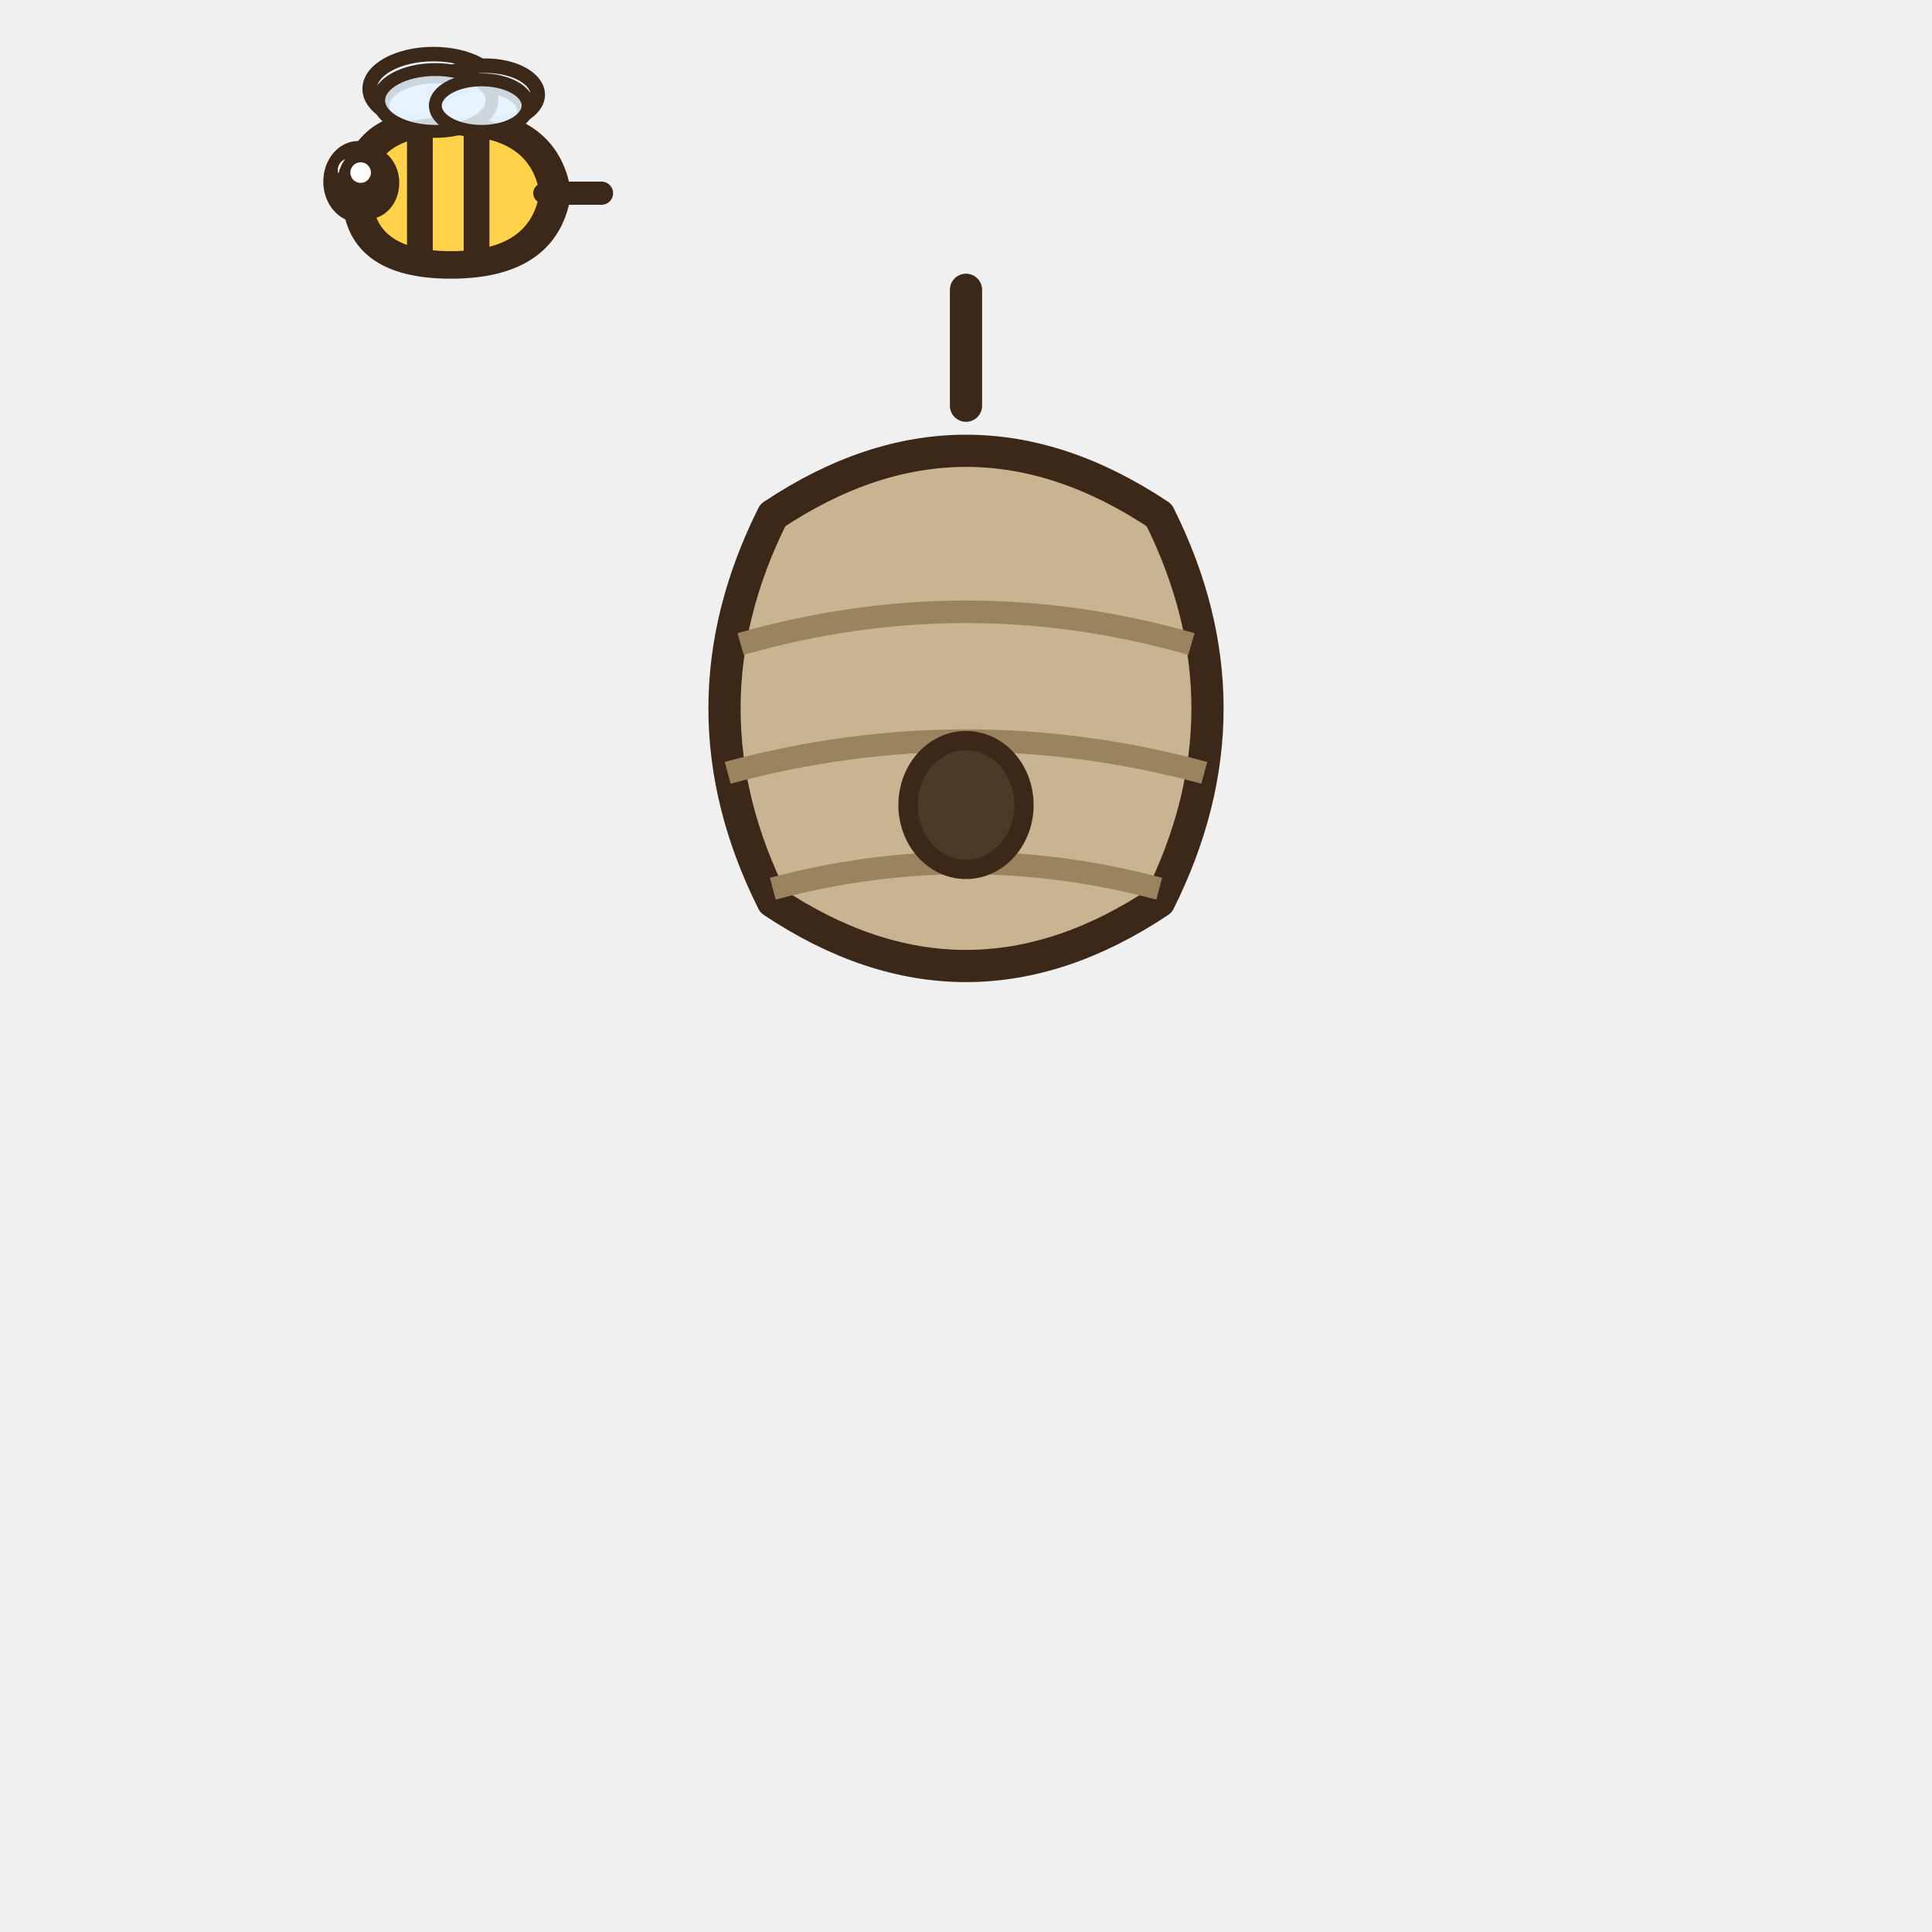
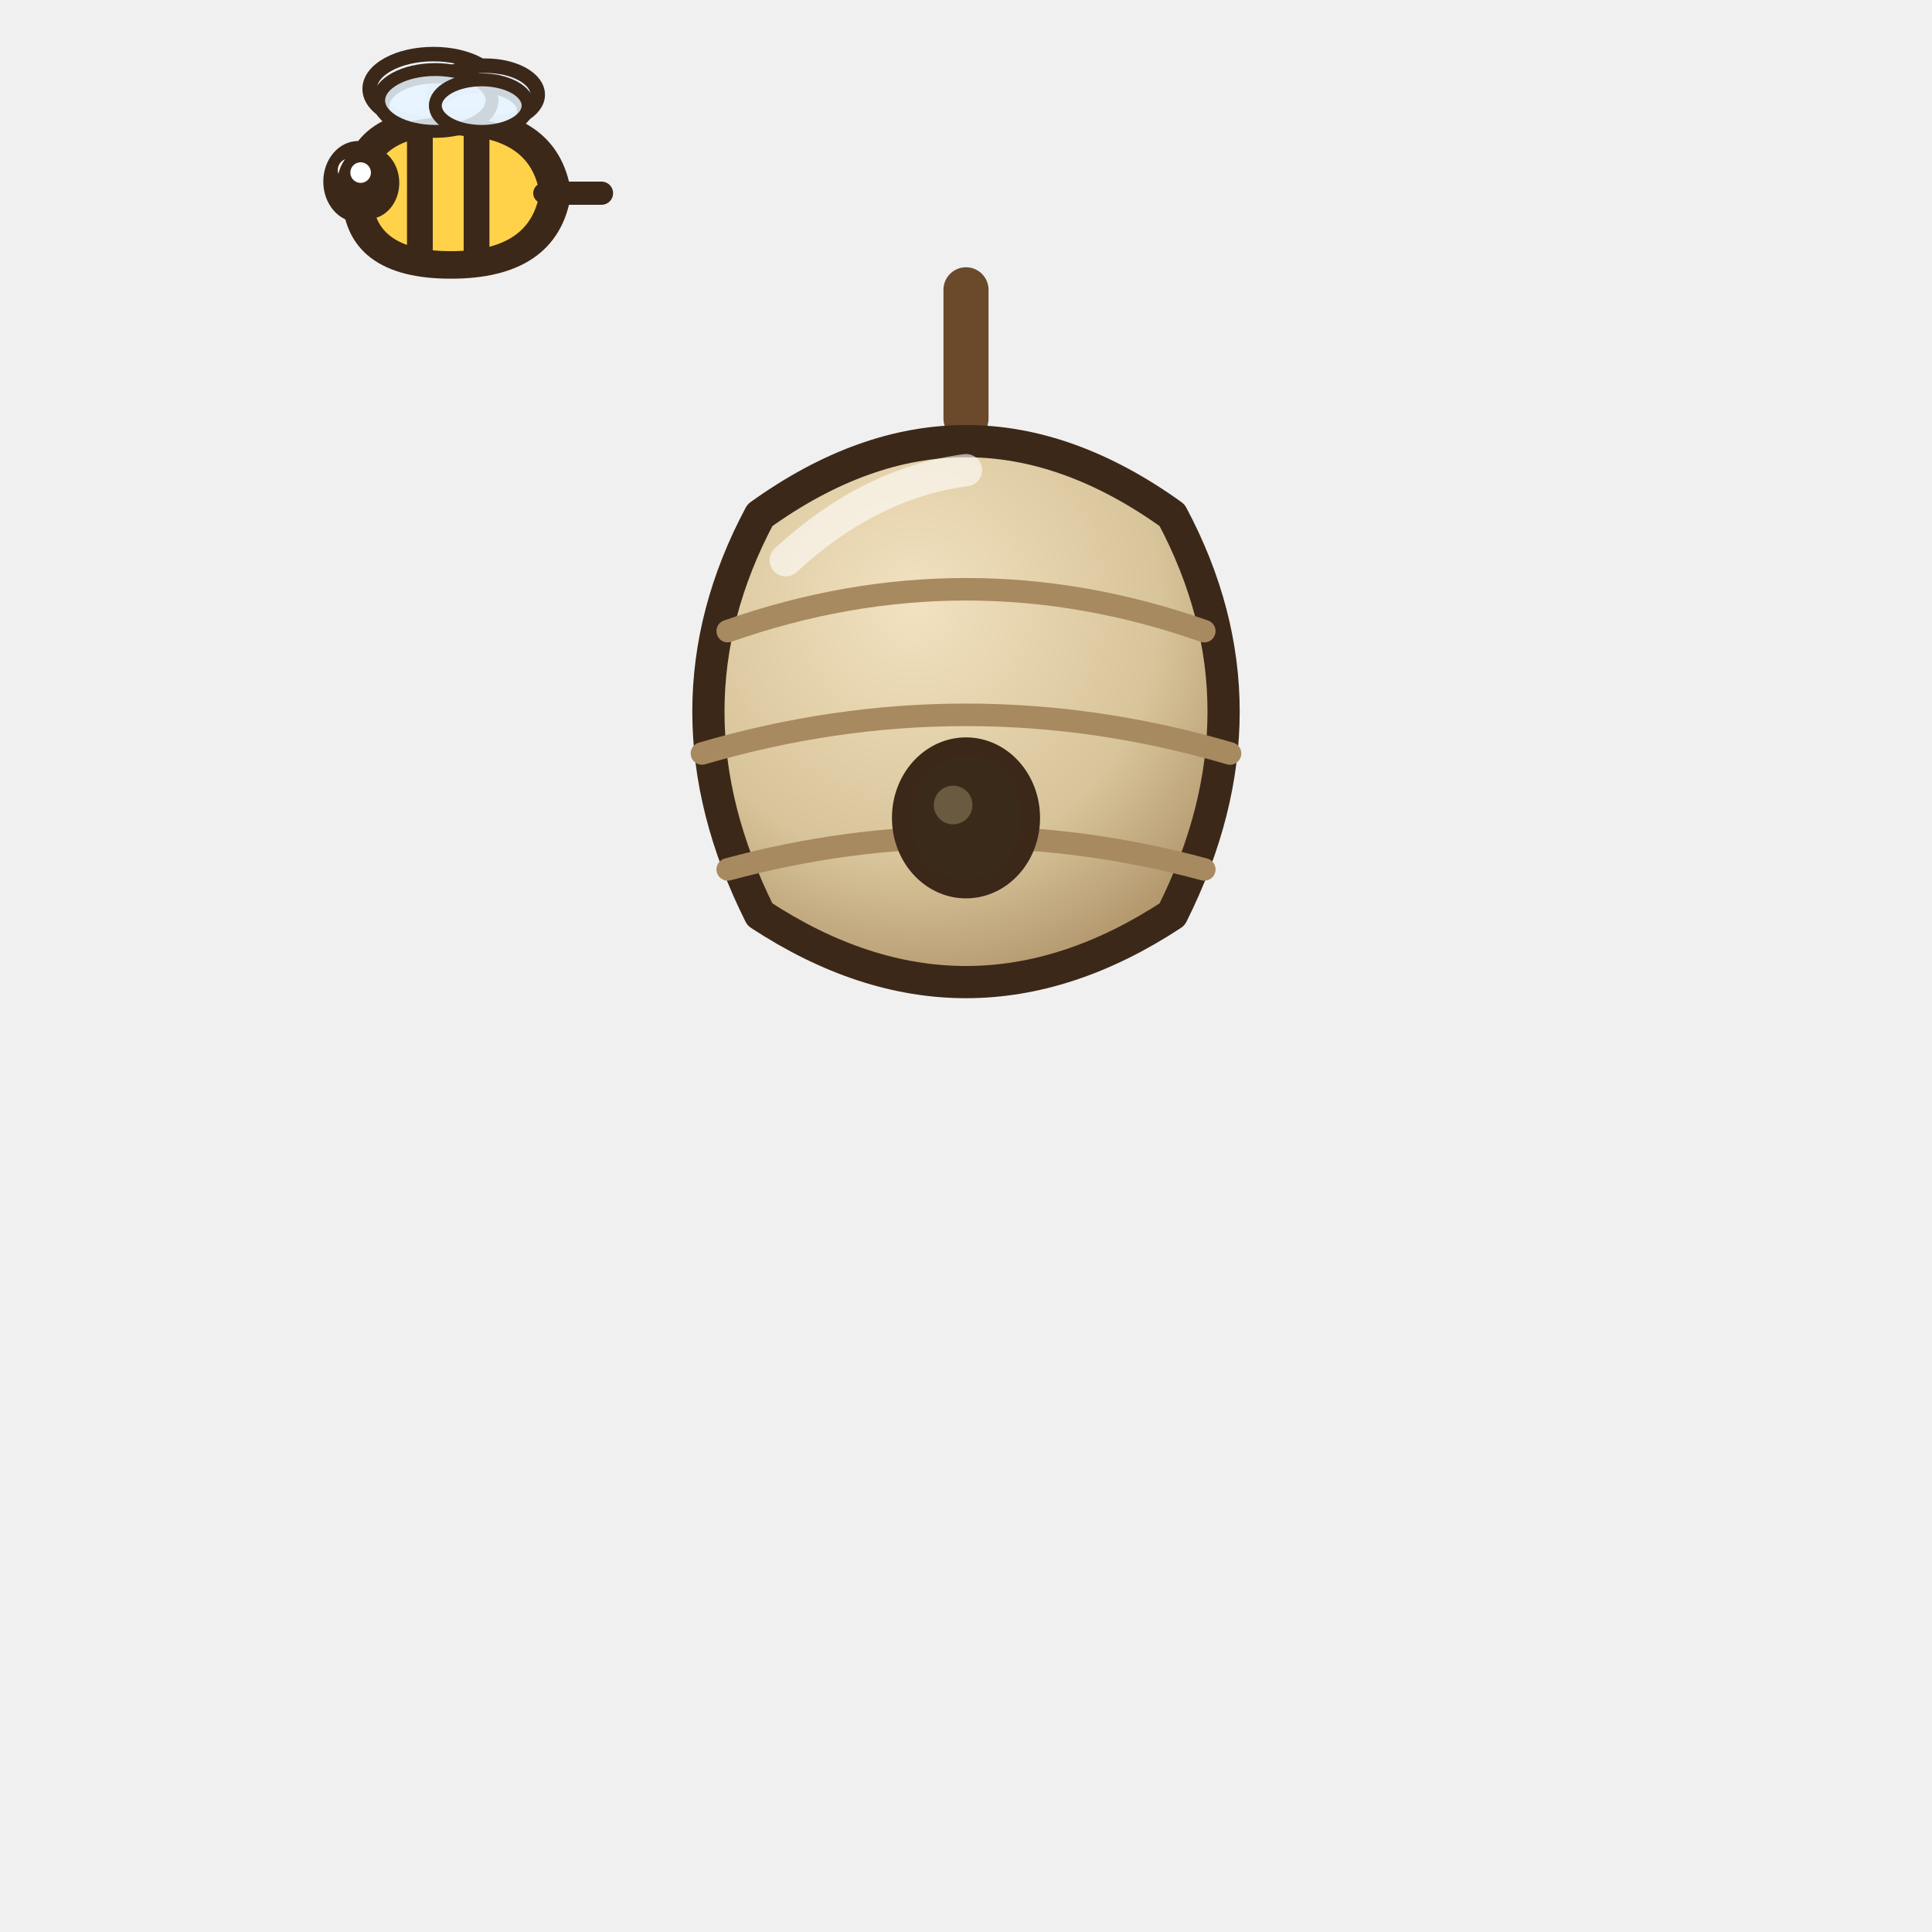
<svg xmlns="http://www.w3.org/2000/svg" width="240" height="240" viewBox="0 0 60 60">
  <g transform="translate(30 22) scale(1) translate(-16 -16)">
-     <path d="M10,10 Q16,6 22,10 Q25,16 22,22 Q16,26 10,22 Q7,16 10,10 Z" fill="#C8B490" stroke="#3C2819" stroke-width="1" stroke-linejoin="round" stroke-linecap="round" />
-     <path d="M9,14 Q16,12 23,14 M8.6,18 Q16,16 23.4,18 M10,21.6 Q16,20 22,21.6" fill="none" stroke="#9A8460" stroke-width="0.7" />
-     <ellipse cx="16" cy="19" rx="1.8" ry="2" fill="#4A3A28" stroke="#3C2819" stroke-width="0.6" stroke-linejoin="round" stroke-linecap="round" />
-     <path d="M16,6.6 L16,3" fill="none" stroke="#3C2819" stroke-width="1" stroke-linejoin="round" stroke-linecap="round" />
+     <defs>
+       <radialGradient id="nd1" cx="0.4" cy="0.3" r="0.8">
+         <stop offset="0" stop-color="#F2E2C0" />
+         <stop offset="0.6" stop-color="#D8C49A" />
+         <stop offset="1" stop-color="#A88A60" />
+       </radialGradient>
+     </defs>
+     <path d="M16,3 L16,7" fill="none" stroke="#6A4A2A" stroke-width="1.4" stroke-linecap="round" stroke-linejoin="round" />
+     <path d="M9.6,10 Q16,5.4 22.4,10 Q25.6,16 22.4,22.4 Q16,26.6 9.6,22.4 Q6.4,16 9.6,10 Z" fill="url(#nd1)" stroke="#3C2819" stroke-width="1" stroke-linejoin="round" stroke-linecap="round" />
+     <path d="M8.6,13.6 Q16,11 23.4,13.6 M7.8,17.4 Q16,15 24.2,17.4 M8.6,21 Q16,19 23.4,21" fill="none" stroke="#A88A60" stroke-width="0.7" stroke-linecap="round" stroke-linejoin="round" />
+     <path d="M10.4,11.4 Q13,9 16,8.6" fill="none" stroke="#FFFFFF" stroke-width="1" stroke-linecap="round" stroke-linejoin="round" opacity=".6" />
+     <ellipse cx="16" cy="19.4" rx="2" ry="2.2" fill="#3A2A1A" stroke="#3C2819" stroke-width="0.6" stroke-linejoin="round" stroke-linecap="round" />
+     <ellipse cx="15.6" cy="19" rx="0.6" ry="0.6" fill="#6A5A40" />
    <g>
      <animateMotion dur="1.6s" repeatCount="indefinite" begin="0s" path="M27,16 A11,7.7 0 1 1 5,16 A11,7.7 0 1 1 27,16" />
      <g>
        <g transform="scale(0.9)">
          <path d="M-3.4,0 Q-3.4,-2.6 0,-2.6 Q3.4,-2.6 3.8,0 Q3.4,2.6 0,2.6 Q-3.4,2.6 -3.4,0 Z" fill="#FFD24A" stroke="#3C2819" stroke-width="0.7" stroke-linejoin="round" stroke-linecap="round" />
          <path d="M-1.2,-2.5 L-1.2,2.5 M1,-2.5 L1,2.5" stroke="#3C2819" stroke-width="1" />
          <path d="M3.6,0 L5.2,0" fill="none" stroke="#3C2819" stroke-width="0.8" stroke-linejoin="round" stroke-linecap="round" />
          <ellipse cx="-3.2" cy="-0.4" rx="1.2" ry="1.4" fill="#3C2819" />
          <ellipse cx="-3.5" cy="-0.8" rx="0.4" ry="0.4" fill="#FFFFFF" />
          <ellipse cx="-0.6" cy="-3.6" rx="2.2" ry="1.2" fill="#E8F4FF" fill-opacity=".85" stroke="#3C2819" stroke-width="0.5">
            <animate attributeName="ry" values="1.2;0.4;1.2" dur="0.08s" repeatCount="indefinite" />
          </ellipse>
          <ellipse cx="1.2" cy="-3.4" rx="1.8" ry="1" fill="#E8F4FF" fill-opacity=".85" stroke="#3C2819" stroke-width="0.5">
            <animate attributeName="ry" values="0.4;1;0.4" dur="0.08s" repeatCount="indefinite" />
          </ellipse>
        </g>
        <animateTransform attributeName="transform" type="translate" values="0 0;0 -1;0 0" dur="0.3s" repeatCount="indefinite" />
      </g>
    </g>
    <g>
      <animateMotion dur="1.9s" repeatCount="indefinite" begin="-1.4s" path="M25,16 A9,6.3 0 1 1 7,16 A9,6.3 0 1 1 25,16" />
      <g>
        <g transform="scale(0.75)">
          <path d="M-3.4,0 Q-3.4,-2.6 0,-2.6 Q3.4,-2.6 3.8,0 Q3.4,2.6 0,2.6 Q-3.4,2.6 -3.4,0 Z" fill="#FFD24A" stroke="#3C2819" stroke-width="0.7" stroke-linejoin="round" stroke-linecap="round" />
          <path d="M-1.2,-2.5 L-1.2,2.5 M1,-2.5 L1,2.5" stroke="#3C2819" stroke-width="1" />
          <path d="M3.6,0 L5.2,0" fill="none" stroke="#3C2819" stroke-width="0.8" stroke-linejoin="round" stroke-linecap="round" />
          <ellipse cx="-3.2" cy="-0.4" rx="1.2" ry="1.4" fill="#3C2819" />
          <ellipse cx="-3.5" cy="-0.8" rx="0.4" ry="0.4" fill="#FFFFFF" />
          <ellipse cx="-0.6" cy="-3.6" rx="2.2" ry="1.2" fill="#E8F4FF" fill-opacity=".85" stroke="#3C2819" stroke-width="0.5">
            <animate attributeName="ry" values="1.2;0.4;1.2" dur="0.08s" repeatCount="indefinite" />
          </ellipse>
          <ellipse cx="1.2" cy="-3.4" rx="1.8" ry="1" fill="#E8F4FF" fill-opacity=".85" stroke="#3C2819" stroke-width="0.5">
            <animate attributeName="ry" values="0.4;1;0.4" dur="0.08s" repeatCount="indefinite" />
          </ellipse>
        </g>
        <animateTransform attributeName="transform" type="translate" values="0 0;0 -1;0 0" dur="0.3s" repeatCount="indefinite" />
      </g>
    </g>
    <g>
      <animateMotion dur="2.2s" repeatCount="indefinite" begin="-0.7s" path="M29,16 A13,9.1 0 1 1 3,16 A13,9.1 0 1 1 29,16" />
      <g>
        <g transform="scale(0.8)">
          <path d="M-3.4,0 Q-3.4,-2.6 0,-2.6 Q3.4,-2.6 3.8,0 Q3.4,2.6 0,2.6 Q-3.4,2.6 -3.4,0 Z" fill="#FFD24A" stroke="#3C2819" stroke-width="0.7" stroke-linejoin="round" stroke-linecap="round" />
          <path d="M-1.2,-2.5 L-1.2,2.5 M1,-2.5 L1,2.5" stroke="#3C2819" stroke-width="1" />
          <path d="M3.6,0 L5.2,0" fill="none" stroke="#3C2819" stroke-width="0.8" stroke-linejoin="round" stroke-linecap="round" />
          <ellipse cx="-3.2" cy="-0.4" rx="1.2" ry="1.4" fill="#3C2819" />
          <ellipse cx="-3.5" cy="-0.8" rx="0.4" ry="0.4" fill="#FFFFFF" />
          <ellipse cx="-0.6" cy="-3.6" rx="2.2" ry="1.2" fill="#E8F4FF" fill-opacity=".85" stroke="#3C2819" stroke-width="0.5">
            <animate attributeName="ry" values="1.2;0.4;1.2" dur="0.08s" repeatCount="indefinite" />
          </ellipse>
          <ellipse cx="1.2" cy="-3.4" rx="1.8" ry="1" fill="#E8F4FF" fill-opacity=".85" stroke="#3C2819" stroke-width="0.5">
            <animate attributeName="ry" values="0.4;1;0.4" dur="0.08s" repeatCount="indefinite" />
          </ellipse>
        </g>
        <animateTransform attributeName="transform" type="translate" values="0 0;0 -1;0 0" dur="0.3s" repeatCount="indefinite" />
      </g>
    </g>
  </g>
</svg>
